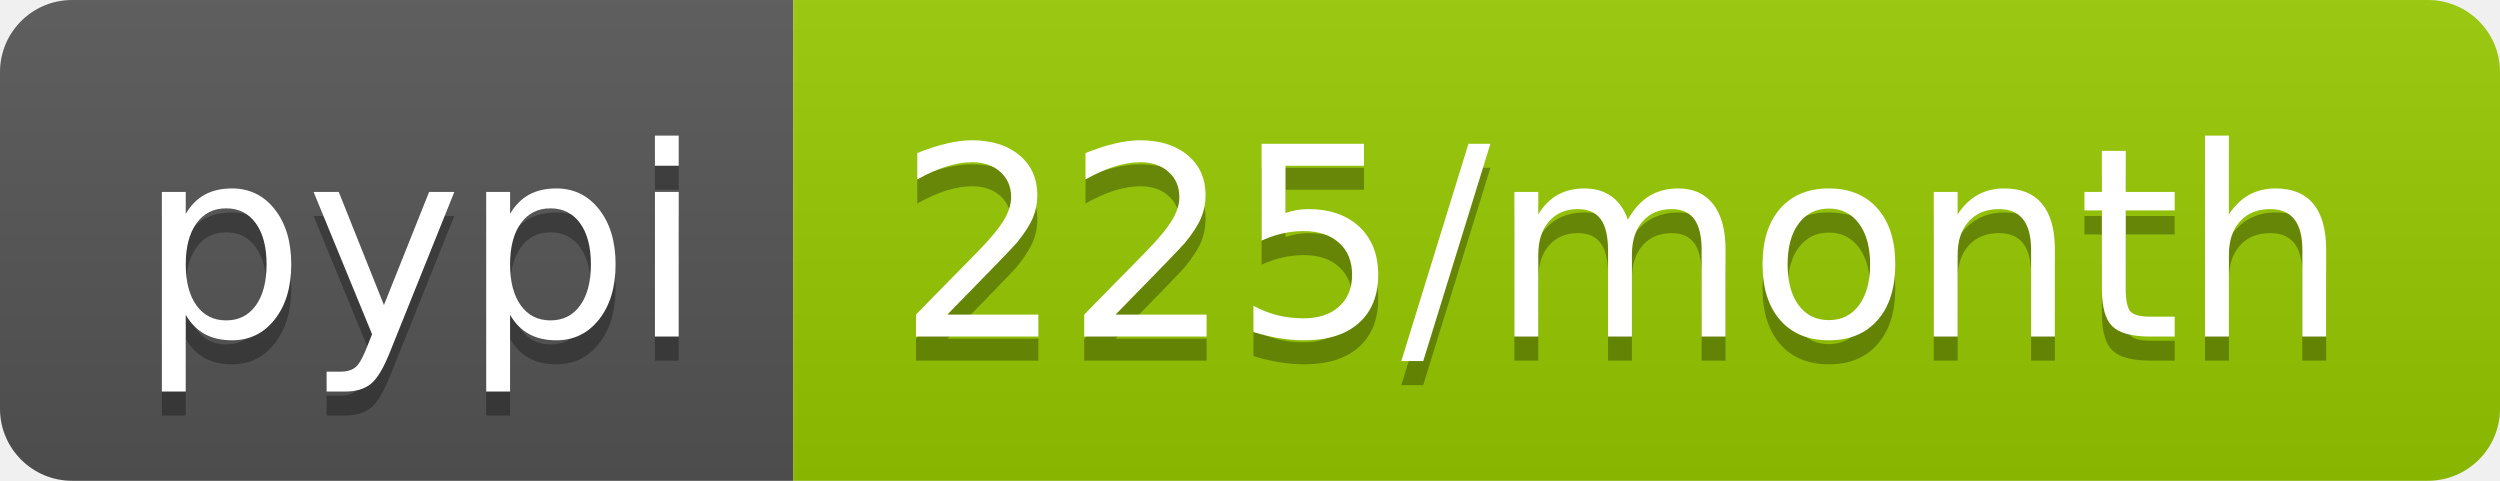
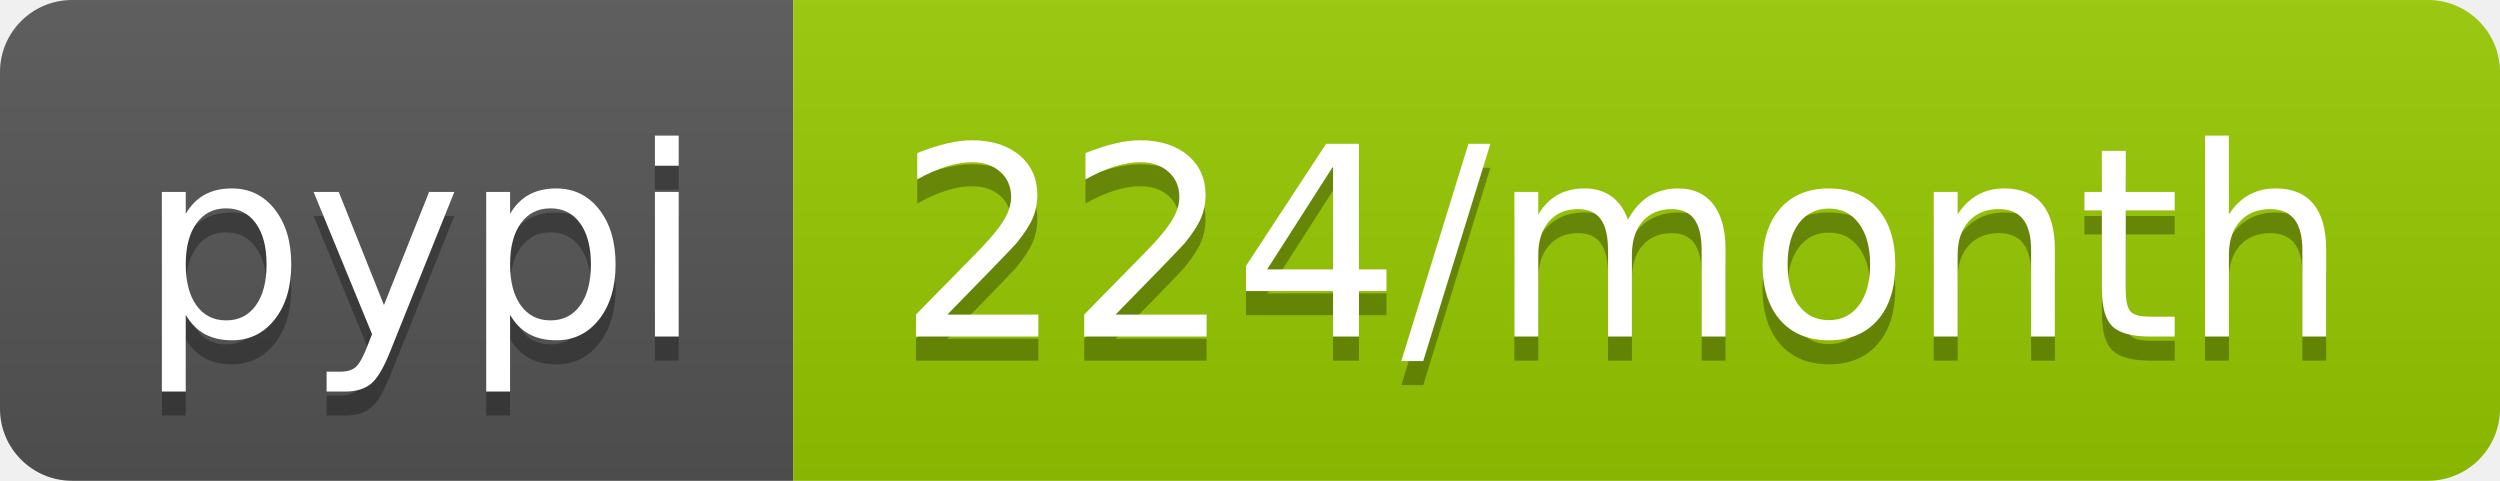
- <svg xmlns="http://www.w3.org/2000/svg" width="104" height="20" role="img" aria-label="pypi: 225/month">
+ <svg xmlns="http://www.w3.org/2000/svg" width="104" height="20" role="img" aria-label="pypi: 224/month">
  <linearGradient id="s" x2="0" y2="100%">
    <stop offset="0" stop-color="#bbb" stop-opacity=".1" />
    <stop offset="1" stop-opacity=".1" />
  </linearGradient>
  <clipPath id="r">
    <rect width="104" height="20" rx="3" fill="#fff" />
  </clipPath>
  <g clip-path="url(#r)">
    <rect width="33" height="20" fill="#555" />
    <rect x="33" width="71" height="20" fill="#97ca00" />
    <rect width="104" height="20" fill="url(#s)" />
  </g>
  <g fill="#fff" text-anchor="middle" font-family="Verdana,Geneva,DejaVu Sans,sans-serif" text-rendering="geometricPrecision" font-size="110">
    <text aria-hidden="true" x="175" y="150" fill="#010101" fill-opacity=".3" transform="scale(.1)" textLength="230">pypi</text>
    <text x="175" y="140" transform="scale(.1)" fill="#fff" textLength="230">pypi</text>
-     <text aria-hidden="true" x="675" y="150" fill="#010101" fill-opacity=".3" transform="scale(.1)" textLength="610">225/month</text>
-     <text x="675" y="140" transform="scale(.1)" fill="#fff" textLength="610">225/month</text>
+     <text aria-hidden="true" x="675" y="150" fill="#010101" fill-opacity=".3" transform="scale(.1)" textLength="610">224/month</text>
+     <text x="675" y="140" transform="scale(.1)" fill="#fff" textLength="610">224/month</text>
  </g>
</svg>
